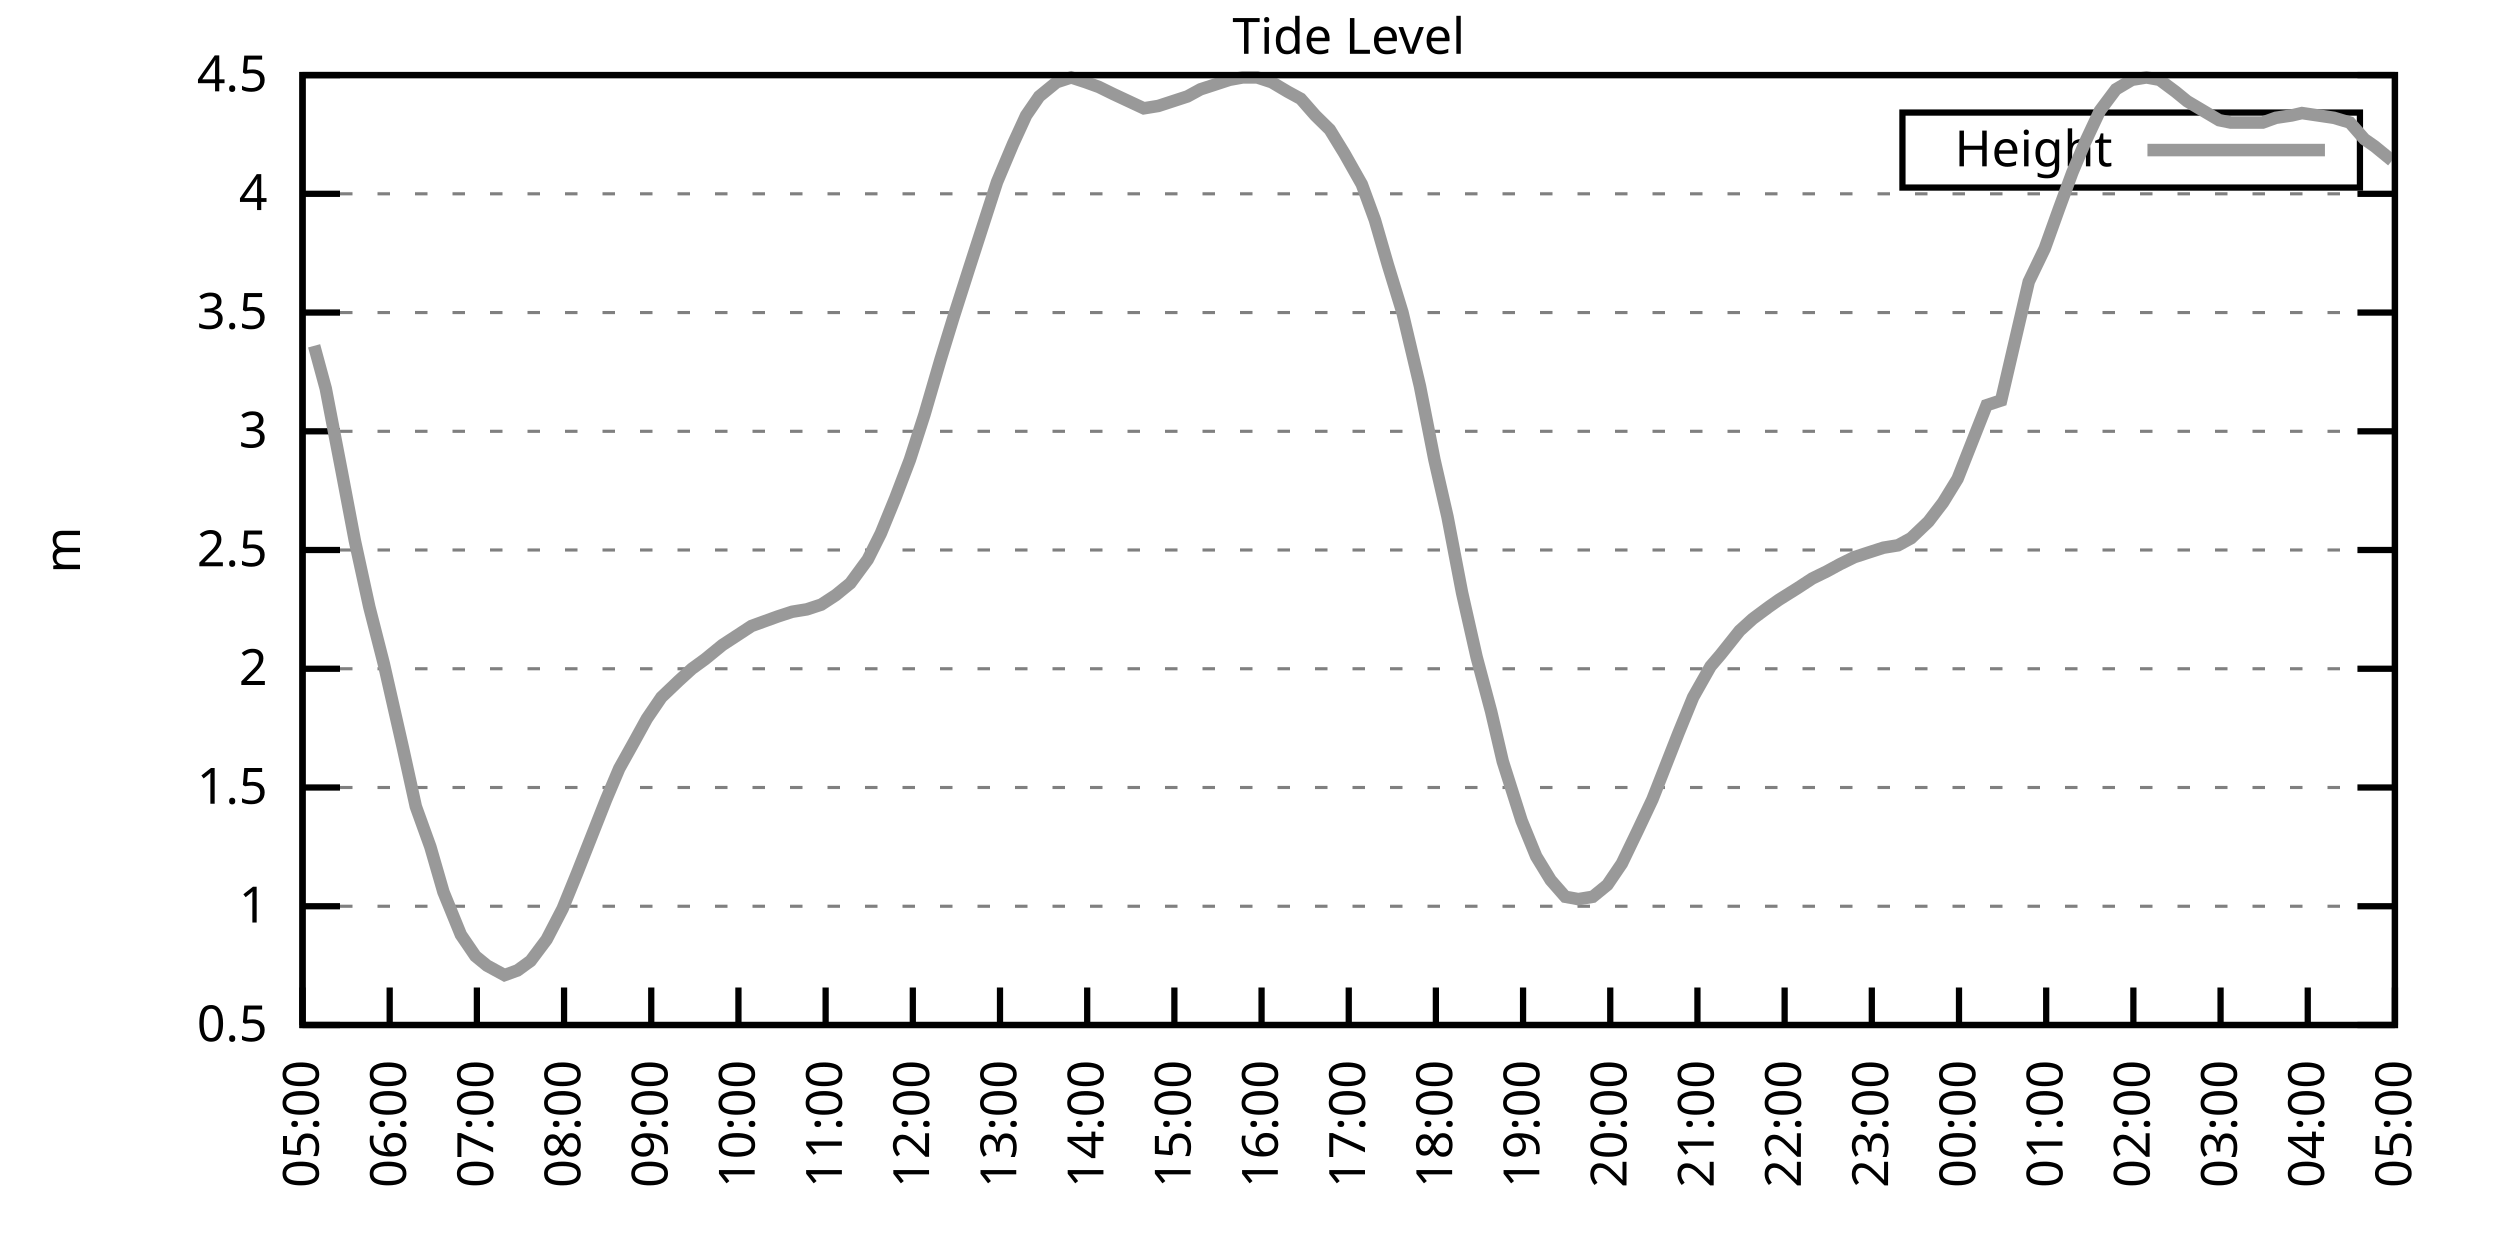
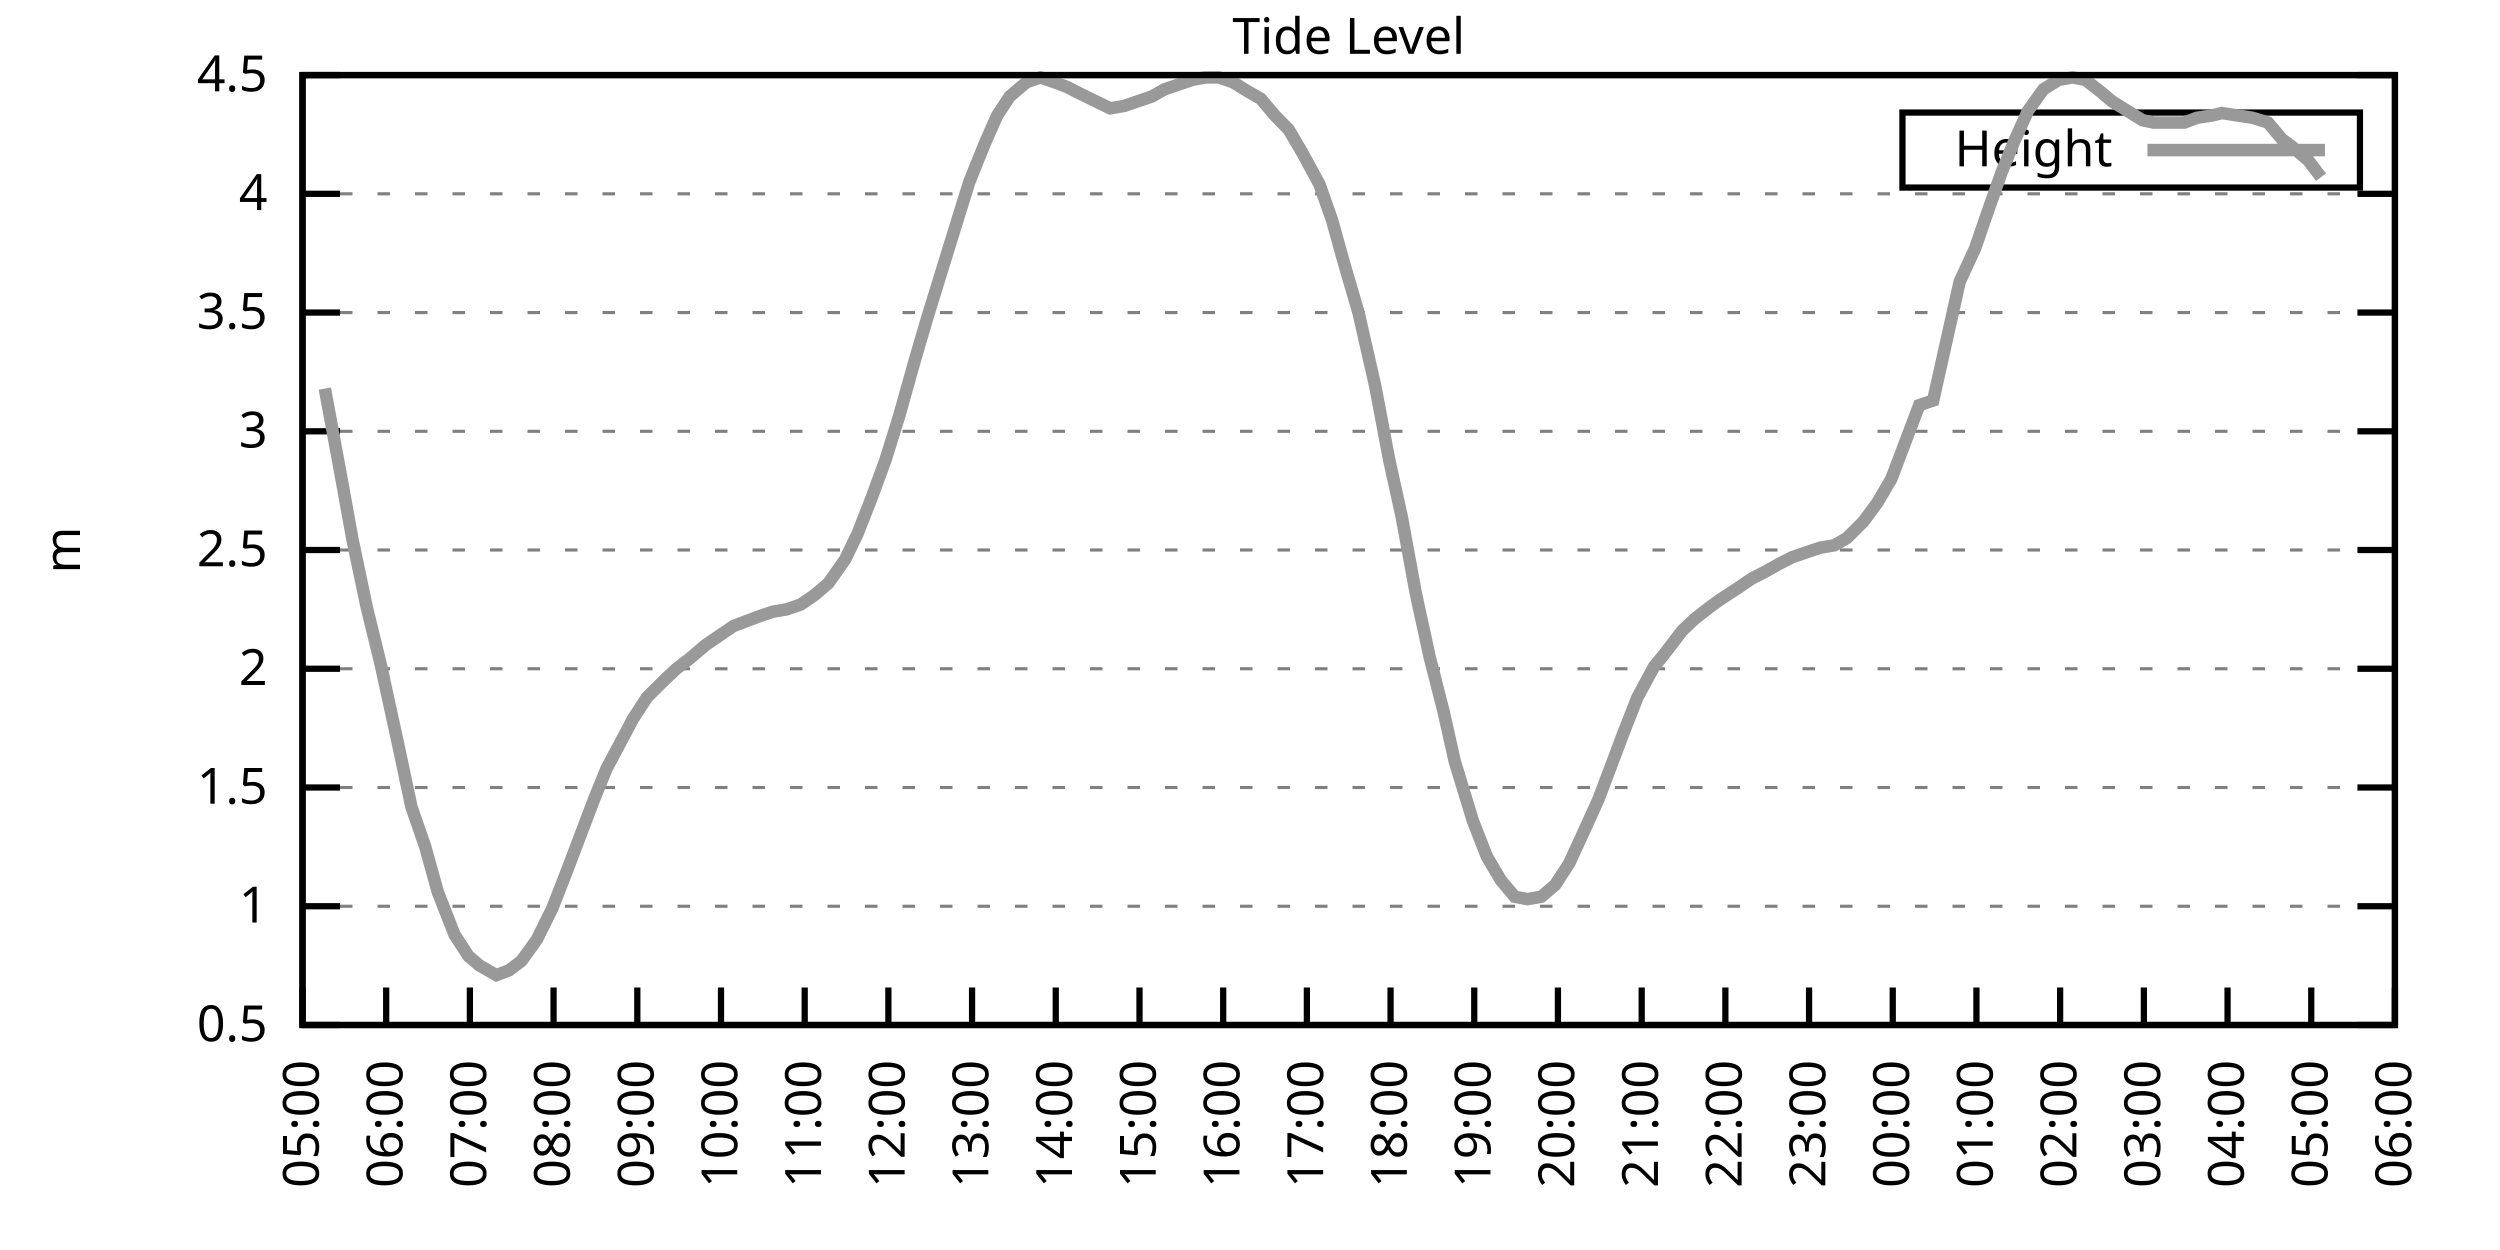
<svg xmlns="http://www.w3.org/2000/svg" xmlns:xlink="http://www.w3.org/1999/xlink" width="400" height="200" viewBox="0 0 400 200">
  <g id="gnuplot_canvas">
    <rect x="0" y="0" width="400" height="200" fill="none" />
    <defs>
      <circle id="gpDot" r="0.5" stroke-width="0.5" stroke="currentColor" />
      <path id="gpPt0" stroke-width="0.333" stroke="currentColor" d="M-1,0 h2 M0,-1 v2" />
      <path id="gpPt1" stroke-width="0.333" stroke="currentColor" d="M-1,-1 L1,1 M1,-1 L-1,1" />
      <path id="gpPt2" stroke-width="0.333" stroke="currentColor" d="M-1,0 L1,0 M0,-1 L0,1 M-1,-1 L1,1 M-1,1 L1,-1" />
      <rect id="gpPt3" stroke-width="0.333" stroke="currentColor" x="-1" y="-1" width="2" height="2" />
      <rect id="gpPt4" stroke-width="0.333" stroke="currentColor" fill="currentColor" x="-1" y="-1" width="2" height="2" />
      <circle id="gpPt5" stroke-width="0.333" stroke="currentColor" cx="0" cy="0" r="1" />
      <use xlink:href="#gpPt5" id="gpPt6" fill="currentColor" stroke="none" />
      <path id="gpPt7" stroke-width="0.333" stroke="currentColor" d="M0,-1.33 L-1.33,0.67 L1.33,0.67 z" />
      <use xlink:href="#gpPt7" id="gpPt8" fill="currentColor" stroke="none" />
      <use xlink:href="#gpPt7" id="gpPt9" stroke="currentColor" transform="rotate(180)" />
      <use xlink:href="#gpPt9" id="gpPt10" fill="currentColor" stroke="none" />
      <use xlink:href="#gpPt3" id="gpPt11" stroke="currentColor" transform="rotate(45)" />
      <use xlink:href="#gpPt11" id="gpPt12" fill="currentColor" stroke="none" />
      <path id="gpPt13" stroke-width="0.333" stroke="currentColor" d="M0,1.330 L1.265,0.411 L0.782,-1.067 L-0.782,-1.076 L-1.265,0.411 z" />
      <use xlink:href="#gpPt13" id="gpPt14" fill="currentColor" stroke="none" />
      <filter id="textbox" filterUnits="objectBoundingBox" x="0" y="0" height="1" width="1">
        <feFlood flood-color="white" flood-opacity="1" result="bgnd" />
        <feComposite in="SourceGraphic" in2="bgnd" operator="atop" />
      </filter>
      <filter id="greybox" filterUnits="objectBoundingBox" x="0" y="0" height="1" width="1">
        <feFlood flood-color="lightgrey" flood-opacity="1" result="grey" />
        <feComposite in="SourceGraphic" in2="grey" operator="atop" />
      </filter>
    </defs>
    <g fill="none" color="white" stroke="currentColor" stroke-width="1.00" stroke-linecap="butt" stroke-linejoin="miter">
</g>
    <g fill="none" color="black" stroke="currentColor" stroke-width="1.00" stroke-linecap="butt" stroke-linejoin="miter">
      <g stroke="none" shape-rendering="crispEdges">
        <polygon fill="rgb(255, 255, 255)" points="48.40,164.00 383.18,164.00 383.18,12.02 48.40,12.02 " />
      </g>
    </g>
    <g fill="none" color="black" stroke="currentColor" stroke-width="1.00" stroke-linecap="butt" stroke-linejoin="miter">
</g>
    <g fill="none" color="black" stroke="black" stroke-width="0.50" stroke-linecap="butt" stroke-linejoin="miter">
</g>
    <g fill="none" color="gray" stroke="currentColor" stroke-width="0.50" stroke-linecap="butt" stroke-linejoin="miter">
      <path stroke="gray" stroke-dasharray="2,4" class="gridline" d="M48.40,164.00 L383.19,164.00  " />
    </g>
    <g fill="none" color="gray" stroke="gray" stroke-width="1.00" stroke-linecap="butt" stroke-linejoin="miter">
</g>
    <g fill="none" color="black" stroke="currentColor" stroke-width="1.00" stroke-linecap="butt" stroke-linejoin="miter">
      <path stroke="black" d="M48.40,164.00 L54.40,164.00 M383.19,164.00 L377.19,164.00  " />
      <g transform="translate(42.80,166.60)" stroke="none" fill="black" font-family="Sans" font-size="8.00" text-anchor="end">
        <text>
          <tspan font-family="Sans"> 0.5</tspan>
        </text>
      </g>
    </g>
    <g fill="none" color="black" stroke="currentColor" stroke-width="1.00" stroke-linecap="butt" stroke-linejoin="miter">
</g>
    <g fill="none" color="black" stroke="black" stroke-width="0.50" stroke-linecap="butt" stroke-linejoin="miter">
</g>
    <g fill="none" color="gray" stroke="currentColor" stroke-width="0.50" stroke-linecap="butt" stroke-linejoin="miter">
      <path stroke="gray" stroke-dasharray="2,4" class="gridline" d="M48.40,145.00 L383.19,145.00  " />
    </g>
    <g fill="none" color="gray" stroke="gray" stroke-width="1.00" stroke-linecap="butt" stroke-linejoin="miter">
</g>
    <g fill="none" color="black" stroke="currentColor" stroke-width="1.00" stroke-linecap="butt" stroke-linejoin="miter">
      <path stroke="black" d="M48.40,145.00 L54.40,145.00 M383.19,145.00 L377.19,145.00  " />
      <g transform="translate(42.80,147.60)" stroke="none" fill="black" font-family="Sans" font-size="8.00" text-anchor="end">
        <text>
          <tspan font-family="Sans"> 1</tspan>
        </text>
      </g>
    </g>
    <g fill="none" color="black" stroke="currentColor" stroke-width="1.00" stroke-linecap="butt" stroke-linejoin="miter">
</g>
    <g fill="none" color="black" stroke="black" stroke-width="0.50" stroke-linecap="butt" stroke-linejoin="miter">
</g>
    <g fill="none" color="gray" stroke="currentColor" stroke-width="0.50" stroke-linecap="butt" stroke-linejoin="miter">
      <path stroke="gray" stroke-dasharray="2,4" class="gridline" d="M48.40,126.00 L383.19,126.00  " />
    </g>
    <g fill="none" color="gray" stroke="gray" stroke-width="1.00" stroke-linecap="butt" stroke-linejoin="miter">
</g>
    <g fill="none" color="black" stroke="currentColor" stroke-width="1.00" stroke-linecap="butt" stroke-linejoin="miter">
      <path stroke="black" d="M48.40,126.00 L54.40,126.00 M383.19,126.00 L377.19,126.00  " />
      <g transform="translate(42.80,128.60)" stroke="none" fill="black" font-family="Sans" font-size="8.00" text-anchor="end">
        <text>
          <tspan font-family="Sans"> 1.5</tspan>
        </text>
      </g>
    </g>
    <g fill="none" color="black" stroke="currentColor" stroke-width="1.00" stroke-linecap="butt" stroke-linejoin="miter">
</g>
    <g fill="none" color="black" stroke="black" stroke-width="0.50" stroke-linecap="butt" stroke-linejoin="miter">
</g>
    <g fill="none" color="gray" stroke="currentColor" stroke-width="0.50" stroke-linecap="butt" stroke-linejoin="miter">
      <path stroke="gray" stroke-dasharray="2,4" class="gridline" d="M48.40,107.00 L383.19,107.00  " />
    </g>
    <g fill="none" color="gray" stroke="gray" stroke-width="1.00" stroke-linecap="butt" stroke-linejoin="miter">
</g>
    <g fill="none" color="black" stroke="currentColor" stroke-width="1.00" stroke-linecap="butt" stroke-linejoin="miter">
      <path stroke="black" d="M48.40,107.00 L54.40,107.00 M383.19,107.00 L377.19,107.00  " />
      <g transform="translate(42.80,109.60)" stroke="none" fill="black" font-family="Sans" font-size="8.00" text-anchor="end">
        <text>
          <tspan font-family="Sans"> 2</tspan>
        </text>
      </g>
    </g>
    <g fill="none" color="black" stroke="currentColor" stroke-width="1.00" stroke-linecap="butt" stroke-linejoin="miter">
</g>
    <g fill="none" color="black" stroke="black" stroke-width="0.50" stroke-linecap="butt" stroke-linejoin="miter">
</g>
    <g fill="none" color="gray" stroke="currentColor" stroke-width="0.50" stroke-linecap="butt" stroke-linejoin="miter">
      <path stroke="gray" stroke-dasharray="2,4" class="gridline" d="M48.40,88.00 L383.19,88.00  " />
    </g>
    <g fill="none" color="gray" stroke="gray" stroke-width="1.00" stroke-linecap="butt" stroke-linejoin="miter">
</g>
    <g fill="none" color="black" stroke="currentColor" stroke-width="1.00" stroke-linecap="butt" stroke-linejoin="miter">
      <path stroke="black" d="M48.40,88.00 L54.40,88.00 M383.19,88.00 L377.19,88.00  " />
      <g transform="translate(42.80,90.60)" stroke="none" fill="black" font-family="Sans" font-size="8.00" text-anchor="end">
        <text>
          <tspan font-family="Sans"> 2.5</tspan>
        </text>
      </g>
    </g>
    <g fill="none" color="black" stroke="currentColor" stroke-width="1.00" stroke-linecap="butt" stroke-linejoin="miter">
</g>
    <g fill="none" color="black" stroke="black" stroke-width="0.50" stroke-linecap="butt" stroke-linejoin="miter">
</g>
    <g fill="none" color="gray" stroke="currentColor" stroke-width="0.50" stroke-linecap="butt" stroke-linejoin="miter">
      <path stroke="gray" stroke-dasharray="2,4" class="gridline" d="M48.40,69.01 L383.19,69.01  " />
    </g>
    <g fill="none" color="gray" stroke="gray" stroke-width="1.00" stroke-linecap="butt" stroke-linejoin="miter">
</g>
    <g fill="none" color="black" stroke="currentColor" stroke-width="1.00" stroke-linecap="butt" stroke-linejoin="miter">
      <path stroke="black" d="M48.40,69.01 L54.40,69.01 M383.19,69.01 L377.19,69.01  " />
      <g transform="translate(42.80,71.61)" stroke="none" fill="black" font-family="Sans" font-size="8.00" text-anchor="end">
        <text>
          <tspan font-family="Sans"> 3</tspan>
        </text>
      </g>
    </g>
    <g fill="none" color="black" stroke="currentColor" stroke-width="1.00" stroke-linecap="butt" stroke-linejoin="miter">
</g>
    <g fill="none" color="black" stroke="black" stroke-width="0.50" stroke-linecap="butt" stroke-linejoin="miter">
</g>
    <g fill="none" color="gray" stroke="currentColor" stroke-width="0.50" stroke-linecap="butt" stroke-linejoin="miter">
      <path stroke="gray" stroke-dasharray="2,4" class="gridline" d="M48.40,50.01 L383.19,50.01  " />
    </g>
    <g fill="none" color="gray" stroke="gray" stroke-width="1.00" stroke-linecap="butt" stroke-linejoin="miter">
</g>
    <g fill="none" color="black" stroke="currentColor" stroke-width="1.00" stroke-linecap="butt" stroke-linejoin="miter">
      <path stroke="black" d="M48.40,50.01 L54.40,50.01 M383.19,50.01 L377.19,50.01  " />
      <g transform="translate(42.80,52.61)" stroke="none" fill="black" font-family="Sans" font-size="8.00" text-anchor="end">
        <text>
          <tspan font-family="Sans"> 3.5</tspan>
        </text>
      </g>
    </g>
    <g fill="none" color="black" stroke="currentColor" stroke-width="1.00" stroke-linecap="butt" stroke-linejoin="miter">
</g>
    <g fill="none" color="black" stroke="black" stroke-width="0.50" stroke-linecap="butt" stroke-linejoin="miter">
</g>
    <g fill="none" color="gray" stroke="currentColor" stroke-width="0.50" stroke-linecap="butt" stroke-linejoin="miter">
      <path stroke="gray" stroke-dasharray="2,4" class="gridline" d="M48.40,31.01 L383.19,31.01  " />
    </g>
    <g fill="none" color="gray" stroke="gray" stroke-width="1.00" stroke-linecap="butt" stroke-linejoin="miter">
</g>
    <g fill="none" color="black" stroke="currentColor" stroke-width="1.00" stroke-linecap="butt" stroke-linejoin="miter">
      <path stroke="black" d="M48.40,31.01 L54.40,31.01 M383.19,31.01 L377.19,31.01  " />
      <g transform="translate(42.80,33.61)" stroke="none" fill="black" font-family="Sans" font-size="8.00" text-anchor="end">
        <text>
          <tspan font-family="Sans"> 4</tspan>
        </text>
      </g>
    </g>
    <g fill="none" color="black" stroke="currentColor" stroke-width="1.00" stroke-linecap="butt" stroke-linejoin="miter">
</g>
    <g fill="none" color="black" stroke="black" stroke-width="0.50" stroke-linecap="butt" stroke-linejoin="miter">
</g>
    <g fill="none" color="gray" stroke="currentColor" stroke-width="0.50" stroke-linecap="butt" stroke-linejoin="miter">
      <path stroke="gray" stroke-dasharray="2,4" class="gridline" d="M48.40,12.01 L383.19,12.01  " />
    </g>
    <g fill="none" color="gray" stroke="gray" stroke-width="1.00" stroke-linecap="butt" stroke-linejoin="miter">
</g>
    <g fill="none" color="black" stroke="currentColor" stroke-width="1.00" stroke-linecap="butt" stroke-linejoin="miter">
      <path stroke="black" d="M48.40,12.01 L54.40,12.01 M383.19,12.01 L377.19,12.01  " />
      <g transform="translate(42.80,14.61)" stroke="none" fill="black" font-family="Sans" font-size="8.00" text-anchor="end">
        <text>
          <tspan font-family="Sans"> 4.5</tspan>
        </text>
      </g>
    </g>
    <g fill="none" color="black" stroke="currentColor" stroke-width="1.00" stroke-linecap="butt" stroke-linejoin="miter">
      <path stroke="black" d="M48.40,164.00 L48.40,158.00  " />
      <g transform="translate(51.00,169.60) rotate(270.00)" stroke="none" fill="black" font-family="Sans" font-size="8.00" text-anchor="end">
        <text>
          <tspan font-family="Sans">05:00</tspan>
        </text>
      </g>
    </g>
    <g fill="none" color="black" stroke="currentColor" stroke-width="1.00" stroke-linecap="butt" stroke-linejoin="miter">
-       <path stroke="black" d="M62.35,164.00 L62.35,158.00  " />
-       <g transform="translate(64.95,169.60) rotate(270.00)" stroke="none" fill="black" font-family="Sans" font-size="8.00" text-anchor="end">
+       <path stroke="black" d="M61.79,164.00 L61.79,158.00  " />
+       <g transform="translate(64.39,169.60) rotate(270.00)" stroke="none" fill="black" font-family="Sans" font-size="8.00" text-anchor="end">
        <text>
          <tspan font-family="Sans">06:00</tspan>
        </text>
      </g>
    </g>
    <g fill="none" color="black" stroke="currentColor" stroke-width="1.00" stroke-linecap="butt" stroke-linejoin="miter">
-       <path stroke="black" d="M76.30,164.00 L76.30,158.00  " />
-       <g transform="translate(78.90,169.60) rotate(270.00)" stroke="none" fill="black" font-family="Sans" font-size="8.00" text-anchor="end">
+       <path stroke="black" d="M75.18,164.00 L75.18,158.00  " />
+       <g transform="translate(77.78,169.60) rotate(270.00)" stroke="none" fill="black" font-family="Sans" font-size="8.00" text-anchor="end">
        <text>
          <tspan font-family="Sans">07:00</tspan>
        </text>
      </g>
    </g>
    <g fill="none" color="black" stroke="currentColor" stroke-width="1.00" stroke-linecap="butt" stroke-linejoin="miter">
-       <path stroke="black" d="M90.25,164.00 L90.25,158.00  " />
-       <g transform="translate(92.85,169.60) rotate(270.00)" stroke="none" fill="black" font-family="Sans" font-size="8.00" text-anchor="end">
+       <path stroke="black" d="M88.57,164.00 L88.57,158.00  " />
+       <g transform="translate(91.17,169.60) rotate(270.00)" stroke="none" fill="black" font-family="Sans" font-size="8.00" text-anchor="end">
        <text>
          <tspan font-family="Sans">08:00</tspan>
        </text>
      </g>
    </g>
    <g fill="none" color="black" stroke="currentColor" stroke-width="1.00" stroke-linecap="butt" stroke-linejoin="miter">
-       <path stroke="black" d="M104.20,164.00 L104.20,158.00  " />
-       <g transform="translate(106.80,169.60) rotate(270.00)" stroke="none" fill="black" font-family="Sans" font-size="8.00" text-anchor="end">
+       <path stroke="black" d="M101.97,164.00 L101.97,158.00  " />
+       <g transform="translate(104.57,169.60) rotate(270.00)" stroke="none" fill="black" font-family="Sans" font-size="8.00" text-anchor="end">
        <text>
          <tspan font-family="Sans">09:00</tspan>
        </text>
      </g>
    </g>
    <g fill="none" color="black" stroke="currentColor" stroke-width="1.00" stroke-linecap="butt" stroke-linejoin="miter">
-       <path stroke="black" d="M118.15,164.00 L118.15,158.00  " />
-       <g transform="translate(120.75,169.60) rotate(270.00)" stroke="none" fill="black" font-family="Sans" font-size="8.00" text-anchor="end">
+       <path stroke="black" d="M115.36,164.00 L115.36,158.00  " />
+       <g transform="translate(117.96,169.60) rotate(270.00)" stroke="none" fill="black" font-family="Sans" font-size="8.00" text-anchor="end">
        <text>
          <tspan font-family="Sans">10:00</tspan>
        </text>
      </g>
    </g>
    <g fill="none" color="black" stroke="currentColor" stroke-width="1.00" stroke-linecap="butt" stroke-linejoin="miter">
-       <path stroke="black" d="M132.10,164.00 L132.10,158.00  " />
-       <g transform="translate(134.70,169.60) rotate(270.00)" stroke="none" fill="black" font-family="Sans" font-size="8.00" text-anchor="end">
+       <path stroke="black" d="M128.75,164.00 L128.75,158.00  " />
+       <g transform="translate(131.35,169.60) rotate(270.00)" stroke="none" fill="black" font-family="Sans" font-size="8.00" text-anchor="end">
        <text>
          <tspan font-family="Sans">11:00</tspan>
        </text>
      </g>
    </g>
    <g fill="none" color="black" stroke="currentColor" stroke-width="1.00" stroke-linecap="butt" stroke-linejoin="miter">
-       <path stroke="black" d="M146.05,164.00 L146.05,158.00  " />
-       <g transform="translate(148.65,169.60) rotate(270.00)" stroke="none" fill="black" font-family="Sans" font-size="8.00" text-anchor="end">
+       <path stroke="black" d="M142.14,164.00 L142.14,158.00  " />
+       <g transform="translate(144.74,169.60) rotate(270.00)" stroke="none" fill="black" font-family="Sans" font-size="8.00" text-anchor="end">
        <text>
          <tspan font-family="Sans">12:00</tspan>
        </text>
      </g>
    </g>
    <g fill="none" color="black" stroke="currentColor" stroke-width="1.00" stroke-linecap="butt" stroke-linejoin="miter">
-       <path stroke="black" d="M160.00,164.00 L160.00,158.00  " />
-       <g transform="translate(162.60,169.60) rotate(270.00)" stroke="none" fill="black" font-family="Sans" font-size="8.00" text-anchor="end">
+       <path stroke="black" d="M155.53,164.00 L155.53,158.00  " />
+       <g transform="translate(158.13,169.60) rotate(270.00)" stroke="none" fill="black" font-family="Sans" font-size="8.00" text-anchor="end">
        <text>
          <tspan font-family="Sans">13:00</tspan>
        </text>
      </g>
    </g>
    <g fill="none" color="black" stroke="currentColor" stroke-width="1.00" stroke-linecap="butt" stroke-linejoin="miter">
-       <path stroke="black" d="M173.95,164.00 L173.95,158.00  " />
-       <g transform="translate(176.55,169.60) rotate(270.00)" stroke="none" fill="black" font-family="Sans" font-size="8.00" text-anchor="end">
+       <path stroke="black" d="M168.92,164.00 L168.92,158.00  " />
+       <g transform="translate(171.52,169.60) rotate(270.00)" stroke="none" fill="black" font-family="Sans" font-size="8.00" text-anchor="end">
        <text>
          <tspan font-family="Sans">14:00</tspan>
        </text>
      </g>
    </g>
    <g fill="none" color="black" stroke="currentColor" stroke-width="1.00" stroke-linecap="butt" stroke-linejoin="miter">
-       <path stroke="black" d="M187.90,164.00 L187.90,158.00  " />
-       <g transform="translate(190.50,169.60) rotate(270.00)" stroke="none" fill="black" font-family="Sans" font-size="8.00" text-anchor="end">
+       <path stroke="black" d="M182.32,164.00 L182.32,158.00  " />
+       <g transform="translate(184.92,169.60) rotate(270.00)" stroke="none" fill="black" font-family="Sans" font-size="8.00" text-anchor="end">
        <text>
          <tspan font-family="Sans">15:00</tspan>
        </text>
      </g>
    </g>
    <g fill="none" color="black" stroke="currentColor" stroke-width="1.00" stroke-linecap="butt" stroke-linejoin="miter">
-       <path stroke="black" d="M201.85,164.00 L201.85,158.00  " />
-       <g transform="translate(204.45,169.60) rotate(270.00)" stroke="none" fill="black" font-family="Sans" font-size="8.00" text-anchor="end">
+       <path stroke="black" d="M195.71,164.00 L195.71,158.00  " />
+       <g transform="translate(198.31,169.60) rotate(270.00)" stroke="none" fill="black" font-family="Sans" font-size="8.00" text-anchor="end">
        <text>
          <tspan font-family="Sans">16:00</tspan>
        </text>
      </g>
    </g>
    <g fill="none" color="black" stroke="currentColor" stroke-width="1.00" stroke-linecap="butt" stroke-linejoin="miter">
-       <path stroke="black" d="M215.80,164.00 L215.80,158.00  " />
-       <g transform="translate(218.40,169.60) rotate(270.00)" stroke="none" fill="black" font-family="Sans" font-size="8.00" text-anchor="end">
+       <path stroke="black" d="M209.10,164.00 L209.10,158.00  " />
+       <g transform="translate(211.70,169.60) rotate(270.00)" stroke="none" fill="black" font-family="Sans" font-size="8.00" text-anchor="end">
        <text>
          <tspan font-family="Sans">17:00</tspan>
        </text>
      </g>
    </g>
    <g fill="none" color="black" stroke="currentColor" stroke-width="1.00" stroke-linecap="butt" stroke-linejoin="miter">
-       <path stroke="black" d="M229.74,164.00 L229.74,158.00  " />
-       <g transform="translate(232.34,169.60) rotate(270.00)" stroke="none" fill="black" font-family="Sans" font-size="8.00" text-anchor="end">
+       <path stroke="black" d="M222.49,164.00 L222.49,158.00  " />
+       <g transform="translate(225.09,169.60) rotate(270.00)" stroke="none" fill="black" font-family="Sans" font-size="8.00" text-anchor="end">
        <text>
          <tspan font-family="Sans">18:00</tspan>
        </text>
      </g>
    </g>
    <g fill="none" color="black" stroke="currentColor" stroke-width="1.00" stroke-linecap="butt" stroke-linejoin="miter">
-       <path stroke="black" d="M243.69,164.00 L243.69,158.00  " />
-       <g transform="translate(246.29,169.60) rotate(270.00)" stroke="none" fill="black" font-family="Sans" font-size="8.00" text-anchor="end">
+       <path stroke="black" d="M235.88,164.00 L235.88,158.00  " />
+       <g transform="translate(238.48,169.60) rotate(270.00)" stroke="none" fill="black" font-family="Sans" font-size="8.00" text-anchor="end">
        <text>
          <tspan font-family="Sans">19:00</tspan>
        </text>
      </g>
    </g>
    <g fill="none" color="black" stroke="currentColor" stroke-width="1.00" stroke-linecap="butt" stroke-linejoin="miter">
-       <path stroke="black" d="M257.64,164.00 L257.64,158.00  " />
-       <g transform="translate(260.24,169.60) rotate(270.00)" stroke="none" fill="black" font-family="Sans" font-size="8.00" text-anchor="end">
+       <path stroke="black" d="M249.27,164.00 L249.27,158.00  " />
+       <g transform="translate(251.87,169.60) rotate(270.00)" stroke="none" fill="black" font-family="Sans" font-size="8.00" text-anchor="end">
        <text>
          <tspan font-family="Sans">20:00</tspan>
        </text>
      </g>
    </g>
    <g fill="none" color="black" stroke="currentColor" stroke-width="1.00" stroke-linecap="butt" stroke-linejoin="miter">
-       <path stroke="black" d="M271.59,164.00 L271.59,158.00  " />
-       <g transform="translate(274.19,169.60) rotate(270.00)" stroke="none" fill="black" font-family="Sans" font-size="8.00" text-anchor="end">
+       <path stroke="black" d="M262.67,164.00 L262.67,158.00  " />
+       <g transform="translate(265.27,169.60) rotate(270.00)" stroke="none" fill="black" font-family="Sans" font-size="8.00" text-anchor="end">
        <text>
          <tspan font-family="Sans">21:00</tspan>
        </text>
      </g>
    </g>
    <g fill="none" color="black" stroke="currentColor" stroke-width="1.00" stroke-linecap="butt" stroke-linejoin="miter">
-       <path stroke="black" d="M285.54,164.00 L285.54,158.00  " />
-       <g transform="translate(288.14,169.60) rotate(270.00)" stroke="none" fill="black" font-family="Sans" font-size="8.00" text-anchor="end">
+       <path stroke="black" d="M276.06,164.00 L276.06,158.00  " />
+       <g transform="translate(278.66,169.60) rotate(270.00)" stroke="none" fill="black" font-family="Sans" font-size="8.00" text-anchor="end">
        <text>
          <tspan font-family="Sans">22:00</tspan>
        </text>
      </g>
    </g>
    <g fill="none" color="black" stroke="currentColor" stroke-width="1.00" stroke-linecap="butt" stroke-linejoin="miter">
-       <path stroke="black" d="M299.49,164.00 L299.49,158.00  " />
-       <g transform="translate(302.09,169.60) rotate(270.00)" stroke="none" fill="black" font-family="Sans" font-size="8.00" text-anchor="end">
+       <path stroke="black" d="M289.45,164.00 L289.45,158.00  " />
+       <g transform="translate(292.05,169.60) rotate(270.00)" stroke="none" fill="black" font-family="Sans" font-size="8.00" text-anchor="end">
        <text>
          <tspan font-family="Sans">23:00</tspan>
        </text>
      </g>
    </g>
    <g fill="none" color="black" stroke="currentColor" stroke-width="1.00" stroke-linecap="butt" stroke-linejoin="miter">
-       <path stroke="black" d="M313.44,164.00 L313.44,158.00  " />
-       <g transform="translate(316.04,169.60) rotate(270.00)" stroke="none" fill="black" font-family="Sans" font-size="8.00" text-anchor="end">
+       <path stroke="black" d="M302.84,164.00 L302.84,158.00  " />
+       <g transform="translate(305.44,169.60) rotate(270.00)" stroke="none" fill="black" font-family="Sans" font-size="8.00" text-anchor="end">
        <text>
          <tspan font-family="Sans">00:00</tspan>
        </text>
      </g>
    </g>
    <g fill="none" color="black" stroke="currentColor" stroke-width="1.00" stroke-linecap="butt" stroke-linejoin="miter">
-       <path stroke="black" d="M327.39,164.00 L327.39,158.00  " />
-       <g transform="translate(329.99,169.60) rotate(270.00)" stroke="none" fill="black" font-family="Sans" font-size="8.00" text-anchor="end">
+       <path stroke="black" d="M316.23,164.00 L316.23,158.00  " />
+       <g transform="translate(318.83,169.60) rotate(270.00)" stroke="none" fill="black" font-family="Sans" font-size="8.00" text-anchor="end">
        <text>
          <tspan font-family="Sans">01:00</tspan>
        </text>
      </g>
    </g>
    <g fill="none" color="black" stroke="currentColor" stroke-width="1.00" stroke-linecap="butt" stroke-linejoin="miter">
-       <path stroke="black" d="M341.34,164.00 L341.34,158.00  " />
-       <g transform="translate(343.94,169.60) rotate(270.00)" stroke="none" fill="black" font-family="Sans" font-size="8.00" text-anchor="end">
+       <path stroke="black" d="M329.62,164.00 L329.62,158.00  " />
+       <g transform="translate(332.22,169.60) rotate(270.00)" stroke="none" fill="black" font-family="Sans" font-size="8.00" text-anchor="end">
        <text>
          <tspan font-family="Sans">02:00</tspan>
        </text>
      </g>
    </g>
    <g fill="none" color="black" stroke="currentColor" stroke-width="1.00" stroke-linecap="butt" stroke-linejoin="miter">
-       <path stroke="black" d="M355.29,164.00 L355.29,158.00  " />
-       <g transform="translate(357.89,169.60) rotate(270.00)" stroke="none" fill="black" font-family="Sans" font-size="8.00" text-anchor="end">
+       <path stroke="black" d="M343.02,164.00 L343.02,158.00  " />
+       <g transform="translate(345.62,169.60) rotate(270.00)" stroke="none" fill="black" font-family="Sans" font-size="8.00" text-anchor="end">
        <text>
          <tspan font-family="Sans">03:00</tspan>
        </text>
      </g>
    </g>
    <g fill="none" color="black" stroke="currentColor" stroke-width="1.00" stroke-linecap="butt" stroke-linejoin="miter">
-       <path stroke="black" d="M369.24,164.00 L369.24,158.00  " />
-       <g transform="translate(371.84,169.60) rotate(270.00)" stroke="none" fill="black" font-family="Sans" font-size="8.00" text-anchor="end">
+       <path stroke="black" d="M356.41,164.00 L356.41,158.00  " />
+       <g transform="translate(359.01,169.60) rotate(270.00)" stroke="none" fill="black" font-family="Sans" font-size="8.00" text-anchor="end">
        <text>
          <tspan font-family="Sans">04:00</tspan>
+         </text>
+       </g>
+     </g>
+     <g fill="none" color="black" stroke="currentColor" stroke-width="1.00" stroke-linecap="butt" stroke-linejoin="miter">
+       <path stroke="black" d="M369.80,164.00 L369.80,158.00  " />
+       <g transform="translate(372.40,169.60) rotate(270.00)" stroke="none" fill="black" font-family="Sans" font-size="8.00" text-anchor="end">
+         <text>
+           <tspan font-family="Sans">05:00</tspan>
        </text>
      </g>
    </g>
    <g fill="none" color="black" stroke="currentColor" stroke-width="1.00" stroke-linecap="butt" stroke-linejoin="miter">
      <path stroke="black" d="M383.19,164.00 L383.19,158.00  " />
      <g transform="translate(385.79,169.60) rotate(270.00)" stroke="none" fill="black" font-family="Sans" font-size="8.00" text-anchor="end">
        <text>
-           <tspan font-family="Sans">05:00</tspan>
+           <tspan font-family="Sans">06:00</tspan>
        </text>
      </g>
    </g>
    <g fill="none" color="black" stroke="currentColor" stroke-width="1.00" stroke-linecap="butt" stroke-linejoin="miter">
</g>
    <g fill="none" color="black" stroke="currentColor" stroke-width="1.00" stroke-linecap="butt" stroke-linejoin="miter">
      <path stroke="black" d="M48.40,12.01 L48.40,164.00 L383.19,164.00 L383.19,12.01 L48.40,12.01 Z  " />
    </g>
    <g fill="none" color="black" stroke="currentColor" stroke-width="1.00" stroke-linecap="butt" stroke-linejoin="miter">
</g>
    <g fill="none" color="black" stroke="currentColor" stroke-width="1.00" stroke-linecap="butt" stroke-linejoin="miter">
      <path stroke="black" d="M304.39,30.01 L304.39,18.01 L377.59,18.01 L377.59,30.01 L304.39,30.01 Z  " />
    </g>
    <g id="Tide_level_plot_1">
      <g fill="none" color="white" stroke="black" stroke-width="2.00" stroke-linecap="butt" stroke-linejoin="miter">
</g>
      <g fill="none" color="black" stroke="currentColor" stroke-width="2.00" stroke-linecap="butt" stroke-linejoin="miter">
        <g transform="translate(337.99,26.61)" stroke="none" fill="black" font-family="Sans" font-size="8.00" text-anchor="end">
          <text>
            <tspan font-family="Sans">Height</tspan>
          </text>
        </g>
      </g>
      <g fill="none" color="black" stroke="currentColor" stroke-width="2.00" stroke-linecap="butt" stroke-linejoin="miter">
-         <path stroke="rgb(153, 153, 153)" d="M343.59,24.01 L371.99,24.01 M50.26,55.33 L52.12,62.17 L54.68,75.47 L56.77,86.49 L59.09,97.12 L61.42,106.24   L64.44,119.54 L66.53,129.04 L68.86,135.50 L70.95,142.72 L73.74,149.56 L76.07,152.98 L77.93,154.50 L80.72,156.02   L82.81,155.26 L84.90,153.74 L87.46,150.32 L90.02,145.38 L92.34,139.68 L96.99,127.90 L99.08,122.96 L101.41,118.78   L103.50,114.98 L105.83,111.56 L108.62,108.90 L110.71,107.00 L112.80,105.48 L115.59,103.20 L117.92,101.68 L120.24,100.16   L122.33,99.40 L124.43,98.64 L126.75,97.88 L129.08,97.50 L131.40,96.74 L133.72,95.22 L136.05,93.32 L138.84,89.52   L140.93,85.35 L143.26,79.65 L145.58,73.57 L147.91,66.35 L150.46,57.61 L152.56,50.77 L155.11,42.79 L157.44,35.57   L159.53,29.11 L162.09,23.03 L164.18,18.47 L166.27,15.43 L169.06,13.15 L171.39,12.39 L173.71,13.15 L175.81,13.91   L178.13,15.05 L183.01,17.33 L185.34,16.95 L187.66,16.19 L189.99,15.43 L192.08,14.29 L194.41,13.53 L196.73,12.77   L198.82,12.39 L201.15,12.39 L203.47,13.15 L206.03,14.67 L208.12,15.81 L210.45,18.47 L212.77,20.75 L215.10,24.55   L217.89,29.49 L219.98,35.19 L222.07,42.41 L224.40,50.01 L227.19,61.79 L229.51,73.57 L231.60,82.69 L233.93,94.84   L236.25,105.10 L238.58,113.84 L240.44,121.82 L243.46,131.32 L245.79,137.02 L248.11,140.82 L250.44,143.48 L252.53,143.86   L254.85,143.48 L257.18,141.58 L259.50,138.16 L262.06,132.84 L264.39,127.90 L266.48,122.58 L268.57,117.26 L270.90,111.56   L273.69,106.62 L275.31,104.72 L278.34,100.92 L280.43,99.02 L282.99,97.12 L284.61,95.98 L287.64,94.08 L289.96,92.56   L292.29,91.42 L294.38,90.28 L296.70,89.14 L299.03,88.38 L301.35,87.63 L303.68,87.25 L305.77,86.11 L308.56,83.45   L310.88,80.41 L313.21,76.61 L317.86,64.83 L320.18,64.07 L324.60,45.07 L327.16,39.75 L329.48,33.29 L331.58,27.59   L333.67,22.65 L335.99,17.71 L338.55,14.29 L341.11,12.77 L343.43,12.39 L345.53,12.77 L348.08,14.67 L349.94,16.19   L352.50,17.71 L355.06,19.23 L356.92,19.61 L359.48,19.61 L362.03,19.61 L364.13,18.85 L366.68,18.47 L368.31,18.09   L370.87,18.47 L373.43,18.85 L375.98,19.61 L378.31,22.27 L379.94,23.41 L382.73,25.69  " />
+         <path stroke="rgb(153, 153, 153)" d="M343.59,24.01 L371.99,24.01 M51.97,62.17 L54.43,75.47 L56.43,86.49 L58.67,97.12 L60.90,106.24 L63.80,119.54   L65.81,129.04 L68.04,135.50 L70.05,142.72 L72.73,149.56 L74.96,152.98 L76.75,154.50 L79.42,156.02 L81.43,155.26   L83.44,153.74 L85.90,150.32 L88.35,145.38 L90.58,139.68 L95.05,127.90 L97.06,122.96 L99.29,118.78 L101.30,114.98   L103.53,111.56 L106.21,108.90 L108.22,107.00 L110.22,105.48 L112.90,103.20 L115.13,101.68 L117.37,100.16 L119.38,99.40   L121.38,98.64 L123.62,97.88 L125.85,97.50 L128.08,96.74 L130.31,95.22 L132.54,93.32 L135.22,89.52 L137.23,85.35   L139.46,79.65 L141.69,73.57 L143.93,66.35 L146.38,57.61 L148.39,50.77 L150.85,42.79 L153.08,35.57 L155.09,29.11   L157.54,23.03 L159.55,18.47 L161.56,15.43 L164.24,13.15 L166.47,12.39 L168.70,13.15 L170.71,13.91 L172.94,15.05   L177.63,17.33 L179.86,16.95 L182.09,16.19 L184.32,15.43 L186.33,14.29 L188.57,13.53 L190.80,12.77 L192.81,12.39   L195.04,12.39 L197.27,13.15 L199.73,14.67 L201.73,15.81 L203.97,18.47 L206.20,20.75 L208.43,24.55 L211.11,29.49   L213.12,35.19 L215.13,42.41 L217.36,50.01 L220.04,61.79 L222.27,73.57 L224.28,82.69 L226.51,94.84 L228.74,105.10   L230.97,113.84 L232.76,121.82 L235.66,131.32 L237.89,137.02 L240.12,140.82 L242.36,143.48 L244.36,143.86 L246.60,143.48   L248.83,141.58 L251.06,138.16 L253.51,132.84 L255.75,127.90 L257.76,122.58 L259.76,117.26 L262.00,111.56 L264.67,106.62   L266.24,104.72 L269.14,100.92 L271.15,99.02 L273.60,97.12 L275.16,95.98 L278.07,94.08 L280.30,92.56 L282.53,91.42   L284.54,90.28 L286.77,89.14 L289.00,88.38 L291.23,87.63 L293.47,87.25 L295.48,86.11 L298.15,83.45 L300.39,80.41   L302.62,76.61 L307.08,64.83 L309.31,64.07 L313.55,45.07 L316.01,39.75 L318.24,33.29 L320.25,27.59 L322.26,22.65   L324.49,17.71 L326.95,14.29 L329.40,12.77 L331.63,12.39 L333.64,12.77 L336.10,14.67 L337.88,16.19 L340.34,17.71   L342.79,19.23 L344.58,19.61 L347.03,19.61 L349.49,19.61 L351.50,18.85 L353.95,18.47 L355.51,18.09 L357.97,18.47   L360.42,18.85 L362.88,19.61 L365.11,22.27 L366.67,23.41 L369.35,25.69 L371.36,28.35  " />
      </g>
    </g>
    <g fill="none" color="black" stroke="currentColor" stroke-width="2.00" stroke-linecap="butt" stroke-linejoin="miter">
</g>
    <g fill="none" color="black" stroke="black" stroke-width="1.00" stroke-linecap="butt" stroke-linejoin="miter">
</g>
    <g fill="none" color="black" stroke="currentColor" stroke-width="1.00" stroke-linecap="butt" stroke-linejoin="miter">
      <path stroke="black" d="M48.40,12.01 L48.40,164.00 L383.19,164.00 L383.19,12.01 L48.40,12.01 Z  " />
      <g transform="translate(12.80,88.01) rotate(270.00)" stroke="none" fill="black" font-family="Sans" font-size="8.00" text-anchor="middle">
        <text>
          <tspan font-family="Sans">m</tspan>
        </text>
      </g>
    </g>
    <g fill="none" color="black" stroke="currentColor" stroke-width="1.00" stroke-linecap="butt" stroke-linejoin="miter">
</g>
    <g fill="none" color="black" stroke="currentColor" stroke-width="1.00" stroke-linecap="butt" stroke-linejoin="miter">
      <g transform="translate(215.79,8.61)" stroke="none" fill="black" font-family="Sans" font-size="8.00" text-anchor="middle">
        <text>
          <tspan font-family="Sans">Tide Level</tspan>
        </text>
      </g>
    </g>
    <g fill="none" color="black" stroke="currentColor" stroke-width="1.00" stroke-linecap="butt" stroke-linejoin="miter">
</g>
  </g>
</svg>
